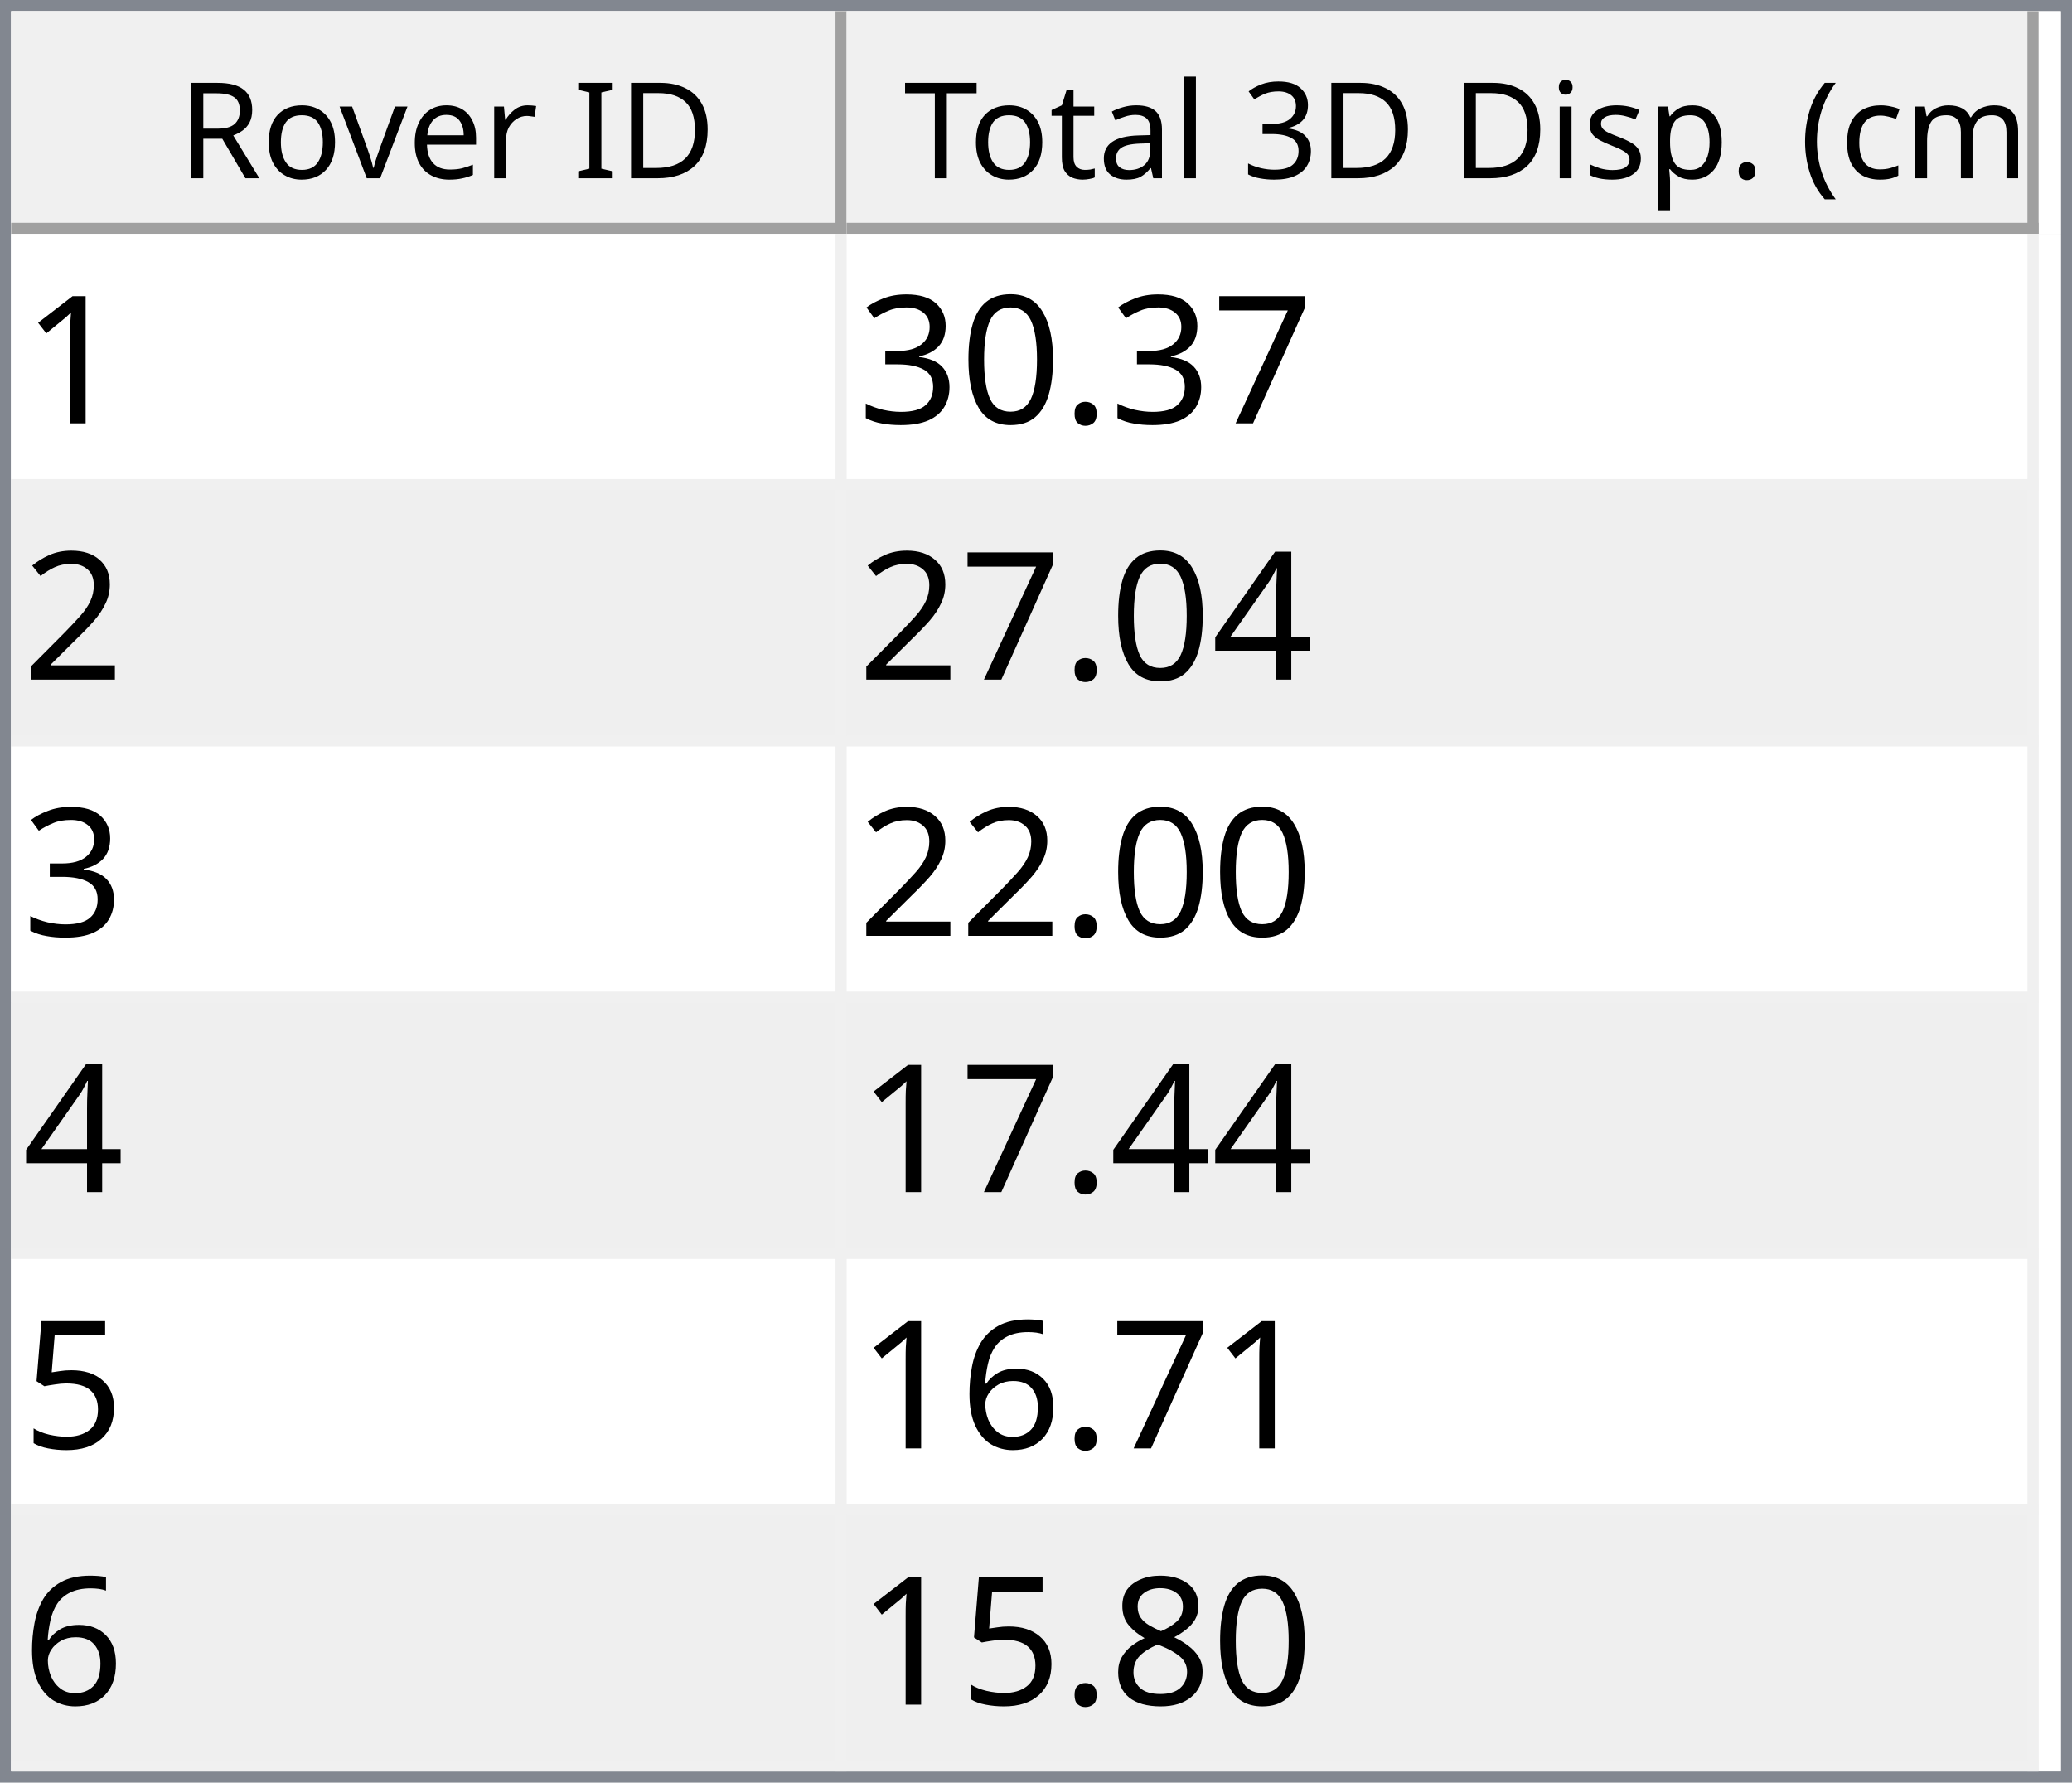
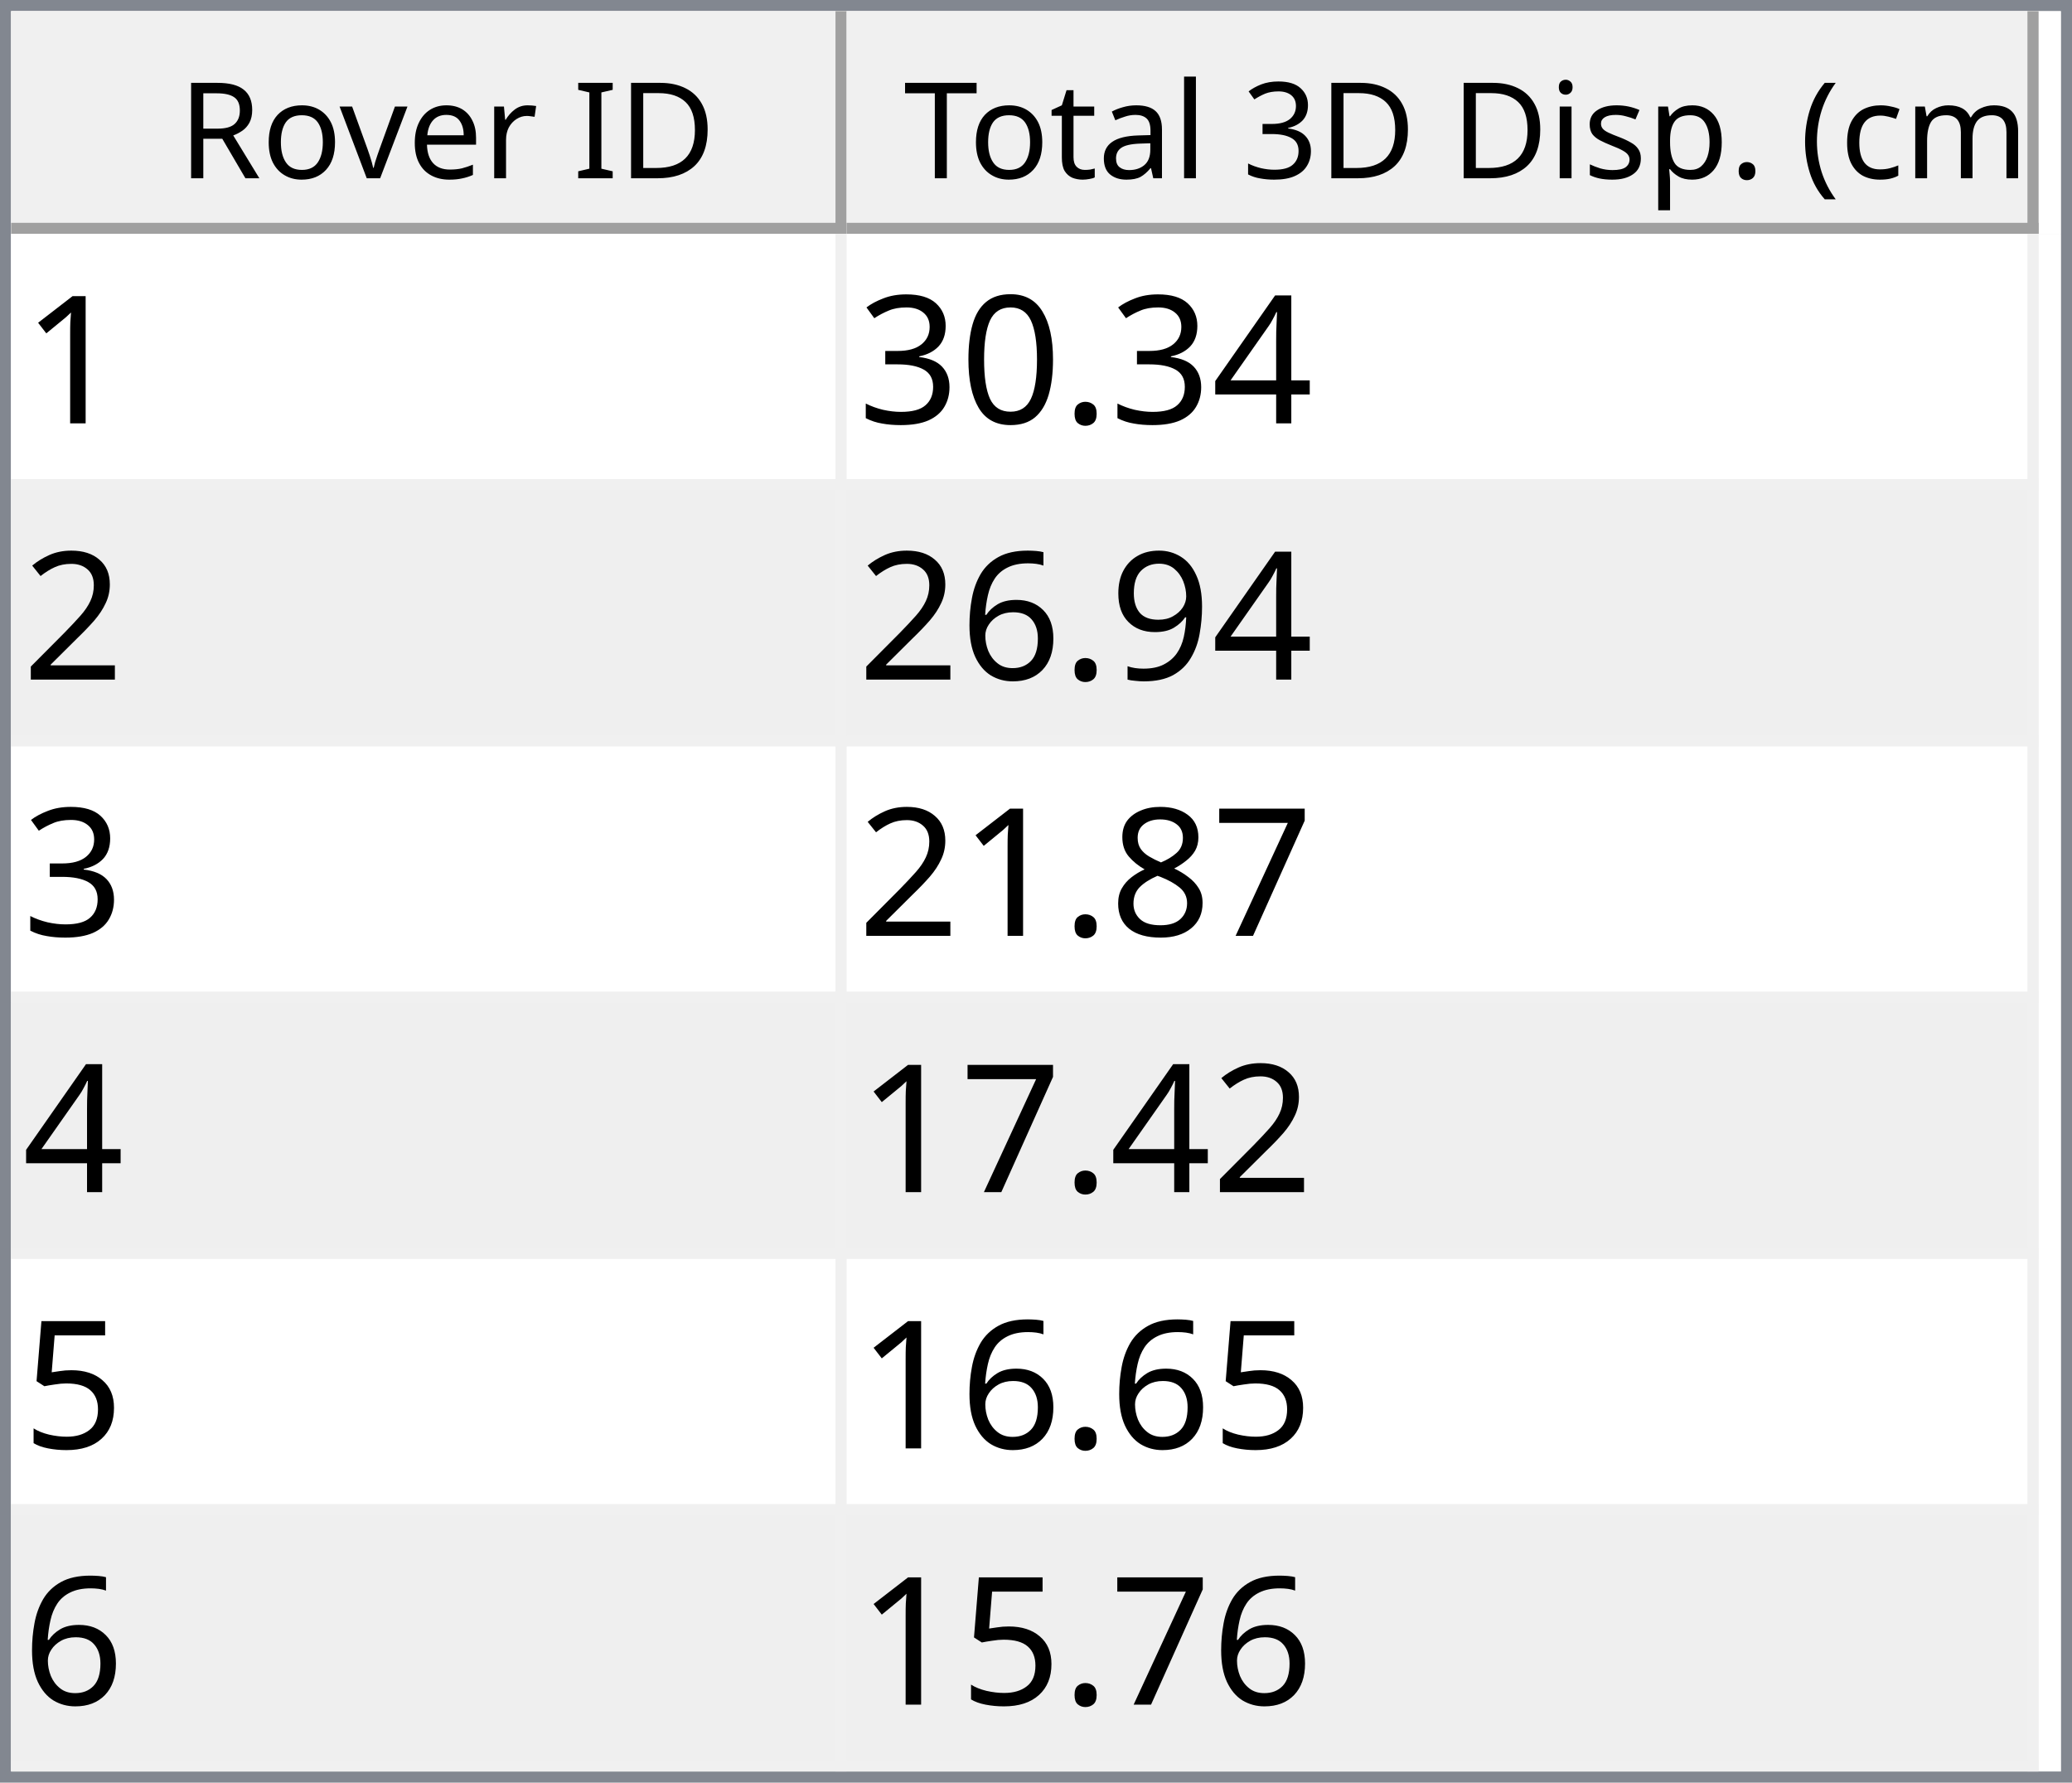
<svg xmlns="http://www.w3.org/2000/svg" style="fill-opacity:1; color-rendering:auto; color-interpolation:auto; text-rendering:auto; stroke:black; stroke-linecap:square; stroke-miterlimit:10; shape-rendering:auto; stroke-opacity:1; fill:black; stroke-dasharray:none; font-weight:normal; stroke-width:1; font-family:'Dialog'; font-style:normal; stroke-linejoin:miter; font-size:12px; stroke-dashoffset:0; image-rendering:auto;" width="186" height="160">
  <defs id="genericDefs" />
  <g>
    <defs id="defs1">
      <clipPath clipPathUnits="userSpaceOnUse" id="clipPath1">
        <path d="M0 0 L186 0 L186 160 L0 160 L0 0 Z" />
      </clipPath>
      <clipPath clipPathUnits="userSpaceOnUse" id="clipPath2">
        <path d="M0 0 L0 160 L186 160 L186 0 Z" />
      </clipPath>
      <clipPath clipPathUnits="userSpaceOnUse" id="clipPath3">
        <path d="M0 0 L0 20 L184 20 L184 0 Z" />
      </clipPath>
      <clipPath clipPathUnits="userSpaceOnUse" id="clipPath4">
        <path d="M0 0 L0 20 L75 20 L75 0 Z" />
      </clipPath>
      <clipPath clipPathUnits="userSpaceOnUse" id="clipPath5">
        <path d="M1 1 L1 19 L74 19 L74 1 Z" />
      </clipPath>
      <clipPath clipPathUnits="userSpaceOnUse" id="clipPath6">
        <path d="M0 0 L0 18 L73 18 L73 0 Z" />
      </clipPath>
      <clipPath clipPathUnits="userSpaceOnUse" id="clipPath7">
        <path d="M-0.5 -0.5 L-0.5 19.5 L74.5 19.5 L74.5 -0.5 Z" />
      </clipPath>
      <clipPath clipPathUnits="userSpaceOnUse" id="clipPath8">
        <path d="M0 0 L0 20 L107 20 L107 0 Z" />
      </clipPath>
      <clipPath clipPathUnits="userSpaceOnUse" id="clipPath9">
        <path d="M1 1 L1 19 L106 19 L106 1 Z" />
      </clipPath>
      <clipPath clipPathUnits="userSpaceOnUse" id="clipPath10">
        <path d="M0 0 L0 18 L105 18 L105 0 Z" />
      </clipPath>
      <clipPath clipPathUnits="userSpaceOnUse" id="clipPath11">
        <path d="M-0.5 -0.5 L-0.5 19.5 L106.5 19.5 L106.5 -0.5 Z" />
      </clipPath>
      <clipPath clipPathUnits="userSpaceOnUse" id="clipPath12">
        <path d="M0 0 L0 138 L184 138 L184 0 Z" />
      </clipPath>
      <clipPath clipPathUnits="userSpaceOnUse" id="clipPath13">
        <path d="M0 0 L0 138 L182 138 L182 0 Z" />
      </clipPath>
      <clipPath clipPathUnits="userSpaceOnUse" id="clipPath14">
        <path d="M-0.5 -0.5 L-0.5 137.5 L181.5 137.5 L181.5 -0.5 Z" />
      </clipPath>
      <clipPath clipPathUnits="userSpaceOnUse" id="clipPath15">
        <path d="M0 0 L0 22 L74 22 L74 0 Z" />
      </clipPath>
      <clipPath clipPathUnits="userSpaceOnUse" id="clipPath16">
        <path d="M0 0 L0 22 L106 22 L106 0 Z" />
      </clipPath>
      <font horiz-adv-x="64.551" id="font1">
        <font-face ascent="107.91" descent="25.098" units-per-em="100" style="font-style:normal; font-family:Segoe UI; font-weight:normal;" />
        <missing-glyph horiz-adv-x="64.551" d="M8.109 0 L8.109 68.266 L56.453 68.266 L56.453 0 L8.109 0 ZM15.328 7.234 L49.219 7.234 L49.219 61.031 L15.328 61.031 L15.328 7.234 Z" />
        <glyph unicode="D" horiz-adv-x="70.117" d="M9.188 0 L9.188 70.016 L28.516 70.016 Q65.531 70.016 65.531 35.891 Q65.531 19.672 55.25 9.836 Q44.969 0 27.734 0 L9.188 0 ZM17.391 62.594 L17.391 7.422 L27.828 7.422 Q41.609 7.422 49.273 14.797 Q56.938 22.172 56.938 35.688 Q56.938 62.594 28.328 62.594 L17.391 62.594 Z" />
        <glyph unicode="I" horiz-adv-x="26.611" d="M17.391 0 L9.188 0 L9.188 70.016 L17.391 70.016 L17.391 0 Z" />
        <glyph unicode=" " horiz-adv-x="27.393" d="" />
        <glyph unicode="r" horiz-adv-x="34.766" d="M34.188 41.891 Q32.078 43.5 28.125 43.5 Q23 43.5 19.555 38.672 Q16.109 33.844 16.109 25.484 L16.109 0 L8.109 0 L8.109 50 L16.109 50 L16.109 39.703 L16.312 39.703 Q18.016 44.969 21.531 47.922 Q25.047 50.875 29.391 50.875 Q32.516 50.875 34.188 50.203 L34.188 41.891 Z" />
        <glyph unicode="e" horiz-adv-x="52.295" d="M48.297 23 L12.984 23 Q13.188 14.656 17.484 10.109 Q21.781 5.562 29.297 5.562 Q37.75 5.562 44.828 11.141 L44.828 3.609 Q38.234 -1.172 27.391 -1.172 Q16.797 -1.172 10.742 5.641 Q4.688 12.453 4.688 24.812 Q4.688 36.469 11.305 43.82 Q17.922 51.172 27.734 51.172 Q37.547 51.172 42.922 44.828 Q48.297 38.484 48.297 27.203 L48.297 23 ZM40.094 29.781 Q40.047 36.719 36.75 40.578 Q33.453 44.438 27.594 44.438 Q21.922 44.438 17.969 40.383 Q14.016 36.328 13.094 29.781 L40.094 29.781 Z" />
        <glyph unicode="v" horiz-adv-x="47.9" d="M47.406 50 L27.484 0 L19.625 0 L0.688 50 L9.469 50 L22.172 13.672 Q23.578 9.672 23.922 6.688 L24.125 6.688 Q24.609 10.453 25.688 13.484 L38.969 50 L47.406 50 Z" />
        <glyph unicode="o" horiz-adv-x="58.594" d="M29 -1.172 Q17.922 -1.172 11.305 5.836 Q4.688 12.844 4.688 24.422 Q4.688 37.016 11.57 44.094 Q18.453 51.172 30.172 51.172 Q41.359 51.172 47.633 44.289 Q53.906 37.406 53.906 25.203 Q53.906 13.234 47.141 6.031 Q40.375 -1.172 29 -1.172 ZM29.594 44.438 Q21.875 44.438 17.383 39.188 Q12.891 33.938 12.891 24.703 Q12.891 15.828 17.43 10.695 Q21.969 5.562 29.594 5.562 Q37.359 5.562 41.531 10.594 Q45.703 15.625 45.703 24.906 Q45.703 34.281 41.531 39.359 Q37.359 44.438 29.594 44.438 Z" />
        <glyph unicode="R" horiz-adv-x="59.814" d="M59.375 0 L49.609 0 L37.891 19.625 Q36.281 22.359 34.766 24.289 Q33.25 26.219 31.664 27.438 Q30.078 28.656 28.25 29.219 Q26.422 29.781 24.125 29.781 L17.391 29.781 L17.391 0 L9.188 0 L9.188 70.016 L30.078 70.016 Q34.672 70.016 38.555 68.867 Q42.438 67.719 45.289 65.375 Q48.141 63.031 49.758 59.547 Q51.375 56.062 51.375 51.375 Q51.375 47.703 50.273 44.656 Q49.172 41.609 47.148 39.211 Q45.125 36.812 42.266 35.133 Q39.406 33.453 35.844 32.516 L35.844 32.328 Q37.594 31.547 38.891 30.547 Q40.188 29.547 41.359 28.18 Q42.531 26.812 43.68 25.078 Q44.828 23.344 46.234 21.047 L59.375 0 ZM17.391 62.594 L17.391 37.203 L28.516 37.203 Q31.594 37.203 34.203 38.133 Q36.812 39.062 38.719 40.797 Q40.625 42.531 41.703 45.047 Q42.781 47.562 42.781 50.688 Q42.781 56.297 39.141 59.445 Q35.5 62.594 28.609 62.594 L17.391 62.594 Z" />
        <glyph unicode=")" horiz-adv-x="30.176" d="M8.297 -15.922 L1.172 -15.922 Q16.406 2.344 16.406 26.812 Q16.406 51.469 1.078 70.016 L8.297 70.016 Q23.531 52.156 23.531 26.703 Q23.531 1.375 8.297 -15.922 Z" />
        <glyph unicode="m" horiz-adv-x="86.133" d="M79.109 0 L71.094 0 L71.094 28.719 Q71.094 37.016 68.531 40.727 Q65.969 44.438 59.906 44.438 Q54.781 44.438 51.195 39.75 Q47.609 35.062 47.609 28.516 L47.609 0 L39.594 0 L39.594 29.688 Q39.594 44.438 28.219 44.438 Q22.953 44.438 19.531 40.016 Q16.109 35.594 16.109 28.516 L16.109 0 L8.109 0 L8.109 50 L16.109 50 L16.109 42.094 L16.312 42.094 Q21.625 51.172 31.844 51.172 Q36.969 51.172 40.773 48.312 Q44.578 45.453 46 40.828 Q51.562 51.172 62.594 51.172 Q79.109 51.172 79.109 30.812 L79.109 0 Z" />
        <glyph unicode="c" horiz-adv-x="46.191" d="M42.188 2.297 Q36.422 -1.172 28.516 -1.172 Q17.828 -1.172 11.258 5.789 Q4.688 12.75 4.688 23.828 Q4.688 36.188 11.766 43.68 Q18.844 51.172 30.672 51.172 Q37.25 51.172 42.281 48.734 L42.281 40.531 Q36.719 44.438 30.375 44.438 Q22.703 44.438 17.797 38.945 Q12.891 33.453 12.891 24.516 Q12.891 15.719 17.508 10.641 Q22.125 5.562 29.891 5.562 Q36.422 5.562 42.188 9.906 L42.188 2.297 Z" />
        <glyph unicode="(" horiz-adv-x="30.176" d="M29.109 -15.922 L21.969 -15.922 Q6.844 1.375 6.844 26.703 Q6.844 52.156 21.969 70.016 L29.203 70.016 Q13.875 51.469 13.875 26.812 Q13.875 2.344 29.109 -15.922 Z" />
        <glyph unicode="." horiz-adv-x="21.68" d="M10.891 -1.078 Q8.641 -1.078 7.055 0.539 Q5.469 2.156 5.469 4.391 Q5.469 6.641 7.055 8.273 Q8.641 9.906 10.891 9.906 Q13.188 9.906 14.797 8.273 Q16.406 6.641 16.406 4.391 Q16.406 2.156 14.797 0.539 Q13.188 -1.078 10.891 -1.078 Z" />
        <glyph unicode="p" horiz-adv-x="58.789" d="M16.312 7.234 L16.109 7.234 L16.109 -23 L8.109 -23 L8.109 50 L16.109 50 L16.109 41.219 L16.312 41.219 Q22.219 51.172 33.594 51.172 Q43.266 51.172 48.688 44.461 Q54.109 37.75 54.109 26.469 Q54.109 13.922 48 6.375 Q41.891 -1.172 31.297 -1.172 Q21.578 -1.172 16.312 7.234 ZM16.109 27.391 L16.109 20.406 Q16.109 14.203 20.141 9.883 Q24.172 5.562 30.375 5.562 Q37.641 5.562 41.773 11.133 Q45.906 16.703 45.906 26.609 Q45.906 34.969 42.047 39.703 Q38.188 44.438 31.594 44.438 Q24.609 44.438 20.359 39.578 Q16.109 34.719 16.109 27.391 Z" />
        <glyph unicode="s" horiz-adv-x="42.432" d="M5.078 1.812 L5.078 10.406 Q11.625 5.562 19.484 5.562 Q30.031 5.562 30.031 12.594 Q30.031 14.594 29.125 15.992 Q28.219 17.391 26.68 18.461 Q25.141 19.531 23.07 20.383 Q21 21.234 18.609 22.172 Q15.281 23.484 12.766 24.828 Q10.25 26.172 8.57 27.859 Q6.891 29.547 6.031 31.695 Q5.172 33.844 5.172 36.719 Q5.172 40.234 6.789 42.945 Q8.406 45.656 11.086 47.484 Q13.766 49.312 17.211 50.242 Q20.656 51.172 24.312 51.172 Q30.812 51.172 35.938 48.922 L35.938 40.828 Q30.422 44.438 23.25 44.438 Q21 44.438 19.195 43.922 Q17.391 43.406 16.094 42.477 Q14.797 41.547 14.086 40.258 Q13.375 38.969 13.375 37.406 Q13.375 35.453 14.086 34.133 Q14.797 32.812 16.164 31.789 Q17.531 30.766 19.484 29.938 Q21.438 29.109 23.922 28.125 Q27.25 26.859 29.883 25.516 Q32.516 24.172 34.375 22.484 Q36.234 20.797 37.234 18.602 Q38.234 16.406 38.234 13.375 Q38.234 9.672 36.602 6.938 Q34.969 4.203 32.234 2.398 Q29.5 0.594 25.93 -0.289 Q22.359 -1.172 18.453 -1.172 Q10.75 -1.172 5.078 1.812 Z" />
        <glyph unicode="i" horiz-adv-x="24.219" d="M12.203 62.703 Q10.062 62.703 8.547 64.164 Q7.031 65.625 7.031 67.875 Q7.031 70.125 8.547 71.609 Q10.062 73.094 12.203 73.094 Q14.406 73.094 15.945 71.609 Q17.484 70.125 17.484 67.875 Q17.484 65.719 15.945 64.211 Q14.406 62.703 12.203 62.703 ZM16.109 0 L8.109 0 L8.109 50 L16.109 50 L16.109 0 Z" />
        <glyph unicode="3" horiz-adv-x="53.906" d="M46.531 19.828 Q46.531 15.094 44.75 11.211 Q42.969 7.328 39.719 4.57 Q36.469 1.812 31.93 0.297 Q27.391 -1.219 21.922 -1.219 Q11.922 -1.219 6 2.594 L6 11.188 Q13.094 5.609 22.219 5.609 Q25.875 5.609 28.828 6.539 Q31.781 7.469 33.906 9.227 Q36.031 10.984 37.18 13.477 Q38.328 15.969 38.328 19.094 Q38.328 32.812 18.797 32.812 L12.984 32.812 L12.984 39.594 L18.5 39.594 Q35.797 39.594 35.797 52.484 Q35.797 64.406 22.609 64.406 Q15.188 64.406 8.688 59.422 L8.688 67.188 Q15.375 71.188 24.609 71.188 Q29 71.188 32.57 69.969 Q36.141 68.75 38.68 66.555 Q41.219 64.359 42.609 61.281 Q44 58.203 44 54.5 Q44 40.672 30.031 36.719 L30.031 36.531 Q33.594 36.141 36.625 34.797 Q39.656 33.453 41.852 31.305 Q44.047 29.156 45.289 26.25 Q46.531 23.344 46.531 19.828 Z" />
        <glyph unicode="l" horiz-adv-x="24.219" d="M16.109 0 L8.109 0 L8.109 74.031 L16.109 74.031 L16.109 0 Z" />
        <glyph unicode="a" horiz-adv-x="50.879" d="M43.891 0 L35.891 0 L35.891 7.812 L35.688 7.812 Q30.469 -1.172 20.312 -1.172 Q12.844 -1.172 8.617 2.781 Q4.391 6.734 4.391 13.281 Q4.391 27.297 20.906 29.594 L35.891 31.688 Q35.891 44.438 25.594 44.438 Q16.547 44.438 9.281 38.281 L9.281 46.484 Q16.656 51.172 26.266 51.172 Q43.891 51.172 43.891 32.516 L43.891 0 ZM35.891 25.297 L23.828 23.641 Q18.266 22.859 15.43 20.875 Q12.594 18.891 12.594 13.875 Q12.594 10.203 15.211 7.883 Q17.828 5.562 22.172 5.562 Q28.125 5.562 32.008 9.742 Q35.891 13.922 35.891 20.312 L35.891 25.297 Z" />
        <glyph unicode="t" horiz-adv-x="33.887" d="M31.297 0.484 Q28.469 -1.078 23.828 -1.078 Q10.688 -1.078 10.688 13.578 L10.688 43.172 L2.094 43.172 L2.094 50 L10.688 50 L10.688 62.203 L18.703 64.797 L18.703 50 L31.297 50 L31.297 43.172 L18.703 43.172 L18.703 14.984 Q18.703 9.969 20.414 7.82 Q22.125 5.672 26.078 5.672 Q29.109 5.672 31.297 7.328 L31.297 0.484 Z" />
        <glyph unicode="T" horiz-adv-x="52.393" d="M50.594 62.594 L30.375 62.594 L30.375 0 L22.172 0 L22.172 62.594 L2 62.594 L2 70.016 L50.594 70.016 L50.594 62.594 Z" />
      </font>
      <font horiz-adv-x="75.0" id="font2">
        <font-face ascent="100.537" descent="21.973" units-per-em="100" style="font-style:normal; font-family:sans-serif; font-weight:normal;" />
        <missing-glyph horiz-adv-x="75.0" d="M12.5 0 L12.5 62.5 L62.5 62.5 L62.5 0 L12.5 0 ZM14.062 1.562 L60.938 1.562 L60.938 60.938 L14.062 60.938 L14.062 1.562 Z" />
        <glyph unicode="1" horiz-adv-x="55.615" d="M37.25 0 L28.469 0 L28.469 56 Q25.297 52.984 20.141 49.953 Q14.984 46.922 10.891 45.406 L10.891 53.906 Q18.266 57.375 23.781 62.305 Q29.297 67.234 31.594 71.875 L37.25 71.875 L37.25 0 Z" />
-         <glyph unicode="7" horiz-adv-x="55.615" d="M4.734 62.203 L4.734 70.656 L51.078 70.656 L51.078 63.812 Q44.234 56.547 37.523 44.484 Q30.812 32.422 27.156 19.672 Q24.516 10.688 23.781 0 L14.75 0 Q14.891 8.453 18.062 20.414 Q21.234 32.375 27.172 43.484 Q33.109 54.594 39.797 62.203 L4.734 62.203 Z" />
+         <glyph unicode="4" horiz-adv-x="55.615" d="M32.328 0 L32.328 17.141 L1.266 17.141 L1.266 25.203 L33.938 71.578 L41.109 71.578 L41.109 25.203 L50.781 25.203 L50.781 17.141 L41.109 17.141 L41.109 0 L32.328 0 ZM32.328 25.203 L32.328 57.469 L9.906 25.203 L32.328 25.203 Z" />
        <glyph unicode="." horiz-adv-x="27.783" d="M9.078 0 L9.078 10.016 L19.094 10.016 L19.094 0 L9.078 0 Z" />
        <glyph unicode="0" horiz-adv-x="55.615" d="M4.156 35.297 Q4.156 48 6.766 55.742 Q9.375 63.484 14.523 67.68 Q19.672 71.875 27.484 71.875 Q33.25 71.875 37.594 69.555 Q41.938 67.234 44.773 62.867 Q47.609 58.5 49.219 52.227 Q50.828 45.953 50.828 35.297 Q50.828 22.703 48.242 14.969 Q45.656 7.234 40.508 3.008 Q35.359 -1.219 27.484 -1.219 Q17.141 -1.219 11.234 6.203 Q4.156 15.141 4.156 35.297 ZM13.188 35.297 Q13.188 17.672 17.312 11.836 Q21.438 6 27.484 6 Q33.547 6 37.672 11.859 Q41.797 17.719 41.797 35.297 Q41.797 52.984 37.672 58.789 Q33.547 64.594 27.391 64.594 Q21.344 64.594 17.719 59.469 Q13.188 52.938 13.188 35.297 Z" />
        <glyph unicode="3" horiz-adv-x="55.615" d="M4.203 18.891 L12.984 20.062 Q14.5 12.594 18.141 9.297 Q21.781 6 27 6 Q33.203 6 37.477 10.297 Q41.75 14.594 41.75 20.953 Q41.75 27 37.797 30.93 Q33.844 34.859 27.734 34.859 Q25.25 34.859 21.531 33.891 L22.516 41.609 Q23.391 41.5 23.922 41.5 Q29.547 41.5 34.039 44.43 Q38.531 47.359 38.531 53.469 Q38.531 58.297 35.258 61.477 Q31.984 64.656 26.812 64.656 Q21.688 64.656 18.266 61.43 Q14.844 58.203 13.875 51.766 L5.078 53.328 Q6.688 62.156 12.398 67.016 Q18.109 71.875 26.609 71.875 Q32.469 71.875 37.398 69.359 Q42.328 66.844 44.945 62.5 Q47.562 58.156 47.562 53.266 Q47.562 48.641 45.07 44.828 Q42.578 41.016 37.703 38.766 Q44.047 37.312 47.562 32.695 Q51.078 28.078 51.078 21.141 Q51.078 11.766 44.242 5.25 Q37.406 -1.266 26.953 -1.266 Q17.531 -1.266 11.305 4.352 Q5.078 9.969 4.203 18.891 Z" />
        <glyph unicode="2" horiz-adv-x="55.615" d="M50.344 8.453 L50.344 0 L3.031 0 Q2.938 3.172 4.047 6.109 Q5.859 10.938 9.836 15.625 Q13.812 20.312 21.344 26.469 Q33.016 36.031 37.117 41.625 Q41.219 47.219 41.219 52.203 Q41.219 57.422 37.477 61.008 Q33.734 64.594 27.734 64.594 Q21.391 64.594 17.578 60.789 Q13.766 56.984 13.719 50.25 L4.688 51.172 Q5.609 61.281 11.664 66.578 Q17.719 71.875 27.938 71.875 Q38.234 71.875 44.242 66.164 Q50.25 60.453 50.25 52 Q50.25 47.703 48.492 43.555 Q46.734 39.406 42.656 34.812 Q38.578 30.219 29.109 22.219 Q21.188 15.578 18.945 13.211 Q16.703 10.844 15.234 8.453 L50.344 8.453 Z" />
-         <glyph unicode="4" horiz-adv-x="55.615" d="M32.328 0 L32.328 17.141 L1.266 17.141 L1.266 25.203 L33.938 71.578 L41.109 71.578 L41.109 25.203 L50.781 25.203 L50.781 17.141 L41.109 17.141 L41.109 0 L32.328 0 ZM32.328 25.203 L32.328 57.469 L9.906 25.203 L32.328 25.203 Z" />
+         <glyph unicode="9" horiz-adv-x="55.615" d="M5.469 16.547 L13.922 17.328 Q14.984 11.375 18.016 8.688 Q21.047 6 25.781 6 Q29.828 6 32.883 7.859 Q35.938 9.719 37.891 12.82 Q39.844 15.922 41.164 21.195 Q42.484 26.469 42.484 31.938 Q42.484 32.516 42.438 33.688 Q39.797 29.5 35.234 26.883 Q30.672 24.266 25.344 24.266 Q16.453 24.266 10.305 30.711 Q4.156 37.156 4.156 47.703 Q4.156 58.594 10.578 65.234 Q17 71.875 26.656 71.875 Q33.641 71.875 39.43 68.117 Q45.219 64.359 48.219 57.398 Q51.219 50.438 51.219 37.25 Q51.219 23.531 48.242 15.406 Q45.266 7.281 39.383 3.031 Q33.5 -1.219 25.594 -1.219 Q17.188 -1.219 11.867 3.445 Q6.547 8.109 5.469 16.547 ZM41.453 48.141 Q41.453 55.719 37.43 60.156 Q33.406 64.594 27.734 64.594 Q21.875 64.594 17.531 59.812 Q13.188 55.031 13.188 47.406 Q13.188 40.578 17.312 36.305 Q21.438 32.031 27.484 32.031 Q33.594 32.031 37.523 36.305 Q41.453 40.578 41.453 48.141 Z" />
+         <glyph unicode="6" horiz-adv-x="55.615" d="M49.75 54.047 L41.016 53.375 Q39.844 58.547 37.703 60.891 Q34.125 64.656 28.906 64.656 Q24.703 64.656 21.531 62.312 Q17.391 59.281 14.992 53.469 Q12.594 47.656 12.5 36.922 Q15.672 41.75 20.266 44.094 Q24.859 46.438 29.891 46.438 Q38.672 46.438 44.852 39.969 Q51.031 33.5 51.031 23.25 Q51.031 16.5 48.125 10.719 Q45.219 4.938 40.141 1.859 Q35.062 -1.219 28.609 -1.219 Q17.625 -1.219 10.695 6.859 Q3.766 14.938 3.766 33.5 Q3.766 54.25 11.422 63.672 Q18.109 71.875 29.438 71.875 Q37.891 71.875 43.289 67.141 Q48.688 62.406 49.75 54.047 ZM13.875 23.188 Q13.875 18.656 15.797 14.508 Q17.719 10.359 21.188 8.18 Q24.656 6 28.469 6 Q34.031 6 38.039 10.492 Q42.047 14.984 42.047 22.703 Q42.047 30.125 38.086 34.398 Q34.125 38.672 28.125 38.672 Q22.172 38.672 18.023 34.398 Q13.875 30.125 13.875 23.188 Z" />
+         <glyph unicode="7" horiz-adv-x="55.615" d="M4.734 62.203 L4.734 70.656 L51.078 70.656 L51.078 63.812 Q44.234 56.547 37.523 44.484 Q30.812 32.422 27.156 19.672 Q24.516 10.688 23.781 0 L14.75 0 Q14.891 8.453 18.062 20.414 Q21.234 32.375 27.172 43.484 Q33.109 54.594 39.797 62.203 L4.734 62.203 Z" />
+         <glyph unicode="8" horiz-adv-x="55.615" d="M17.672 38.812 Q12.203 40.828 9.57 44.539 Q6.938 48.25 6.938 53.422 Q6.938 61.234 12.555 66.555 Q18.172 71.875 27.484 71.875 Q36.859 71.875 42.578 66.43 Q48.297 60.984 48.297 53.172 Q48.297 48.188 45.68 44.508 Q43.062 40.828 37.75 38.812 Q44.344 36.672 47.781 31.883 Q51.219 27.094 51.219 20.453 Q51.219 11.281 44.727 5.031 Q38.234 -1.219 27.641 -1.219 Q17.047 -1.219 10.547 5.055 Q4.047 11.328 4.047 20.703 Q4.047 27.688 7.594 32.398 Q11.141 37.109 17.672 38.812 ZM15.922 53.719 Q15.922 48.641 19.195 45.414 Q22.469 42.188 27.688 42.188 Q32.766 42.188 36.016 45.383 Q39.266 48.578 39.266 53.219 Q39.266 58.062 35.914 61.359 Q32.562 64.656 27.594 64.656 Q22.562 64.656 19.242 61.43 Q15.922 58.203 15.922 53.719 ZM13.094 20.656 Q13.094 16.891 14.875 13.375 Q16.656 9.859 20.172 7.93 Q23.688 6 27.734 6 Q34.031 6 38.133 10.055 Q42.234 14.109 42.234 20.359 Q42.234 26.703 38.016 30.859 Q33.797 35.016 27.438 35.016 Q21.234 35.016 17.164 30.914 Q13.094 26.812 13.094 20.656 Z" />
        <glyph unicode="5" horiz-adv-x="55.615" d="M4.156 18.75 L13.375 19.531 Q14.406 12.797 18.141 9.398 Q21.875 6 27.156 6 Q33.5 6 37.891 10.789 Q42.281 15.578 42.281 23.484 Q42.281 31 38.062 35.352 Q33.844 39.703 27 39.703 Q22.75 39.703 19.336 37.773 Q15.922 35.844 13.969 32.766 L5.719 33.844 L12.641 70.609 L48.25 70.609 L48.25 62.203 L19.672 62.203 L15.828 42.969 Q22.266 47.469 29.344 47.469 Q38.719 47.469 45.164 40.969 Q51.609 34.469 51.609 24.266 Q51.609 14.547 45.953 7.469 Q39.062 -1.219 27.156 -1.219 Q17.391 -1.219 11.211 4.25 Q5.031 9.719 4.156 18.75 Z" />
-         <glyph unicode="6" horiz-adv-x="55.615" d="M49.75 54.047 L41.016 53.375 Q39.844 58.547 37.703 60.891 Q34.125 64.656 28.906 64.656 Q24.703 64.656 21.531 62.312 Q17.391 59.281 14.992 53.469 Q12.594 47.656 12.5 36.922 Q15.672 41.75 20.266 44.094 Q24.859 46.438 29.891 46.438 Q38.672 46.438 44.852 39.969 Q51.031 33.5 51.031 23.25 Q51.031 16.5 48.125 10.719 Q45.219 4.938 40.141 1.859 Q35.062 -1.219 28.609 -1.219 Q17.625 -1.219 10.695 6.859 Q3.766 14.938 3.766 33.5 Q3.766 54.25 11.422 63.672 Q18.109 71.875 29.438 71.875 Q37.891 71.875 43.289 67.141 Q48.688 62.406 49.75 54.047 ZM13.875 23.188 Q13.875 18.656 15.797 14.508 Q17.719 10.359 21.188 8.18 Q24.656 6 28.469 6 Q34.031 6 38.039 10.492 Q42.047 14.984 42.047 22.703 Q42.047 30.125 38.086 34.398 Q34.125 38.672 28.125 38.672 Q22.172 38.672 18.023 34.398 Q13.875 30.125 13.875 23.188 Z" />
-         <glyph unicode="8" horiz-adv-x="55.615" d="M17.672 38.812 Q12.203 40.828 9.57 44.539 Q6.938 48.25 6.938 53.422 Q6.938 61.234 12.555 66.555 Q18.172 71.875 27.484 71.875 Q36.859 71.875 42.578 66.43 Q48.297 60.984 48.297 53.172 Q48.297 48.188 45.68 44.508 Q43.062 40.828 37.75 38.812 Q44.344 36.672 47.781 31.883 Q51.219 27.094 51.219 20.453 Q51.219 11.281 44.727 5.031 Q38.234 -1.219 27.641 -1.219 Q17.047 -1.219 10.547 5.055 Q4.047 11.328 4.047 20.703 Q4.047 27.688 7.594 32.398 Q11.141 37.109 17.672 38.812 ZM15.922 53.719 Q15.922 48.641 19.195 45.414 Q22.469 42.188 27.688 42.188 Q32.766 42.188 36.016 45.383 Q39.266 48.578 39.266 53.219 Q39.266 58.062 35.914 61.359 Q32.562 64.656 27.594 64.656 Q22.562 64.656 19.242 61.43 Q15.922 58.203 15.922 53.719 ZM13.094 20.656 Q13.094 16.891 14.875 13.375 Q16.656 9.859 20.172 7.93 Q23.688 6 27.734 6 Q34.031 6 38.133 10.055 Q42.234 14.109 42.234 20.359 Q42.234 26.703 38.016 30.859 Q33.797 35.016 27.438 35.016 Q21.234 35.016 17.164 30.914 Q13.094 26.812 13.094 20.656 Z" />
      </font>
    </defs>
    <g style="fill:white; stroke:white;">
      <rect x="0" y="0" width="186" style="clip-path:url(#clipPath1); stroke:none;" height="160" />
    </g>
    <g style="fill:white; text-rendering:optimizeSpeed; color-rendering:optimizeSpeed; image-rendering:optimizeSpeed; shape-rendering:crispEdges; stroke:white; color-interpolation:sRGB;">
      <rect x="0" width="186" height="160" y="0" style="stroke:none;" />
      <path style="stroke:none;" d="M0 160 L186 160 L186 0 L0 0 Z" />
    </g>
    <g style="fill:rgb(240,240,240); font-family:'Segoe UI'; stroke:rgb(240,240,240);">
      <rect x="0" y="0" width="186" style="clip-path:url(#clipPath2); stroke:none;" height="160" />
    </g>
    <g style="fill:rgb(130,135,144); font-family:'Segoe UI'; stroke:rgb(130,135,144);">
      <path d="M0 0 L186 0 L186 160 L0 160 L0 0 ZM1 1 L185 1 L185 159 L1 159 L1 1 Z" style="fill-rule:evenodd; clip-path:url(#clipPath2); stroke:none;" />
    </g>
    <g style="fill:white; font-family:'Segoe UI'; stroke:white;" transform="translate(1,1)">
      <rect x="0" y="0" width="184" style="clip-path:url(#clipPath3); stroke:none;" height="20" />
    </g>
    <g style="fill:rgb(240,240,240); font-family:'Segoe UI'; stroke:rgb(240,240,240);" transform="translate(1,1)">
      <rect x="0" y="0" width="75" style="clip-path:url(#clipPath4); stroke:none;" height="20" />
    </g>
    <g style="font-family:'Segoe UI';" transform="translate(2,2)">
      <text x="14" xml:space="preserve" y="14" style="clip-path:url(#clipPath6); stroke:none;">Rover ID</text>
    </g>
    <g style="fill:rgb(160,160,160); font-family:'Segoe UI'; stroke:rgb(160,160,160); stroke-linejoin:bevel;" transform="translate(1.5,1.5)">
      <line x1="74" x2="74" y1="0" style="fill:none; clip-path:url(#clipPath7);" y2="19" />
    </g>
    <g style="fill:rgb(160,160,160); font-family:'Segoe UI'; stroke:rgb(160,160,160); stroke-linejoin:bevel;" transform="matrix(1,0,0,1,1,1) translate(0.5,0.5)">
      <line x1="0" x2="74" y1="19" style="fill:none; clip-path:url(#clipPath7);" y2="19" />
    </g>
    <g style="fill:rgb(240,240,240); font-family:'Segoe UI'; stroke:rgb(240,240,240);" transform="translate(76,1)">
      <rect x="0" y="0" width="107" style="clip-path:url(#clipPath8); stroke:none;" height="20" />
    </g>
    <g style="font-family:'Segoe UI';" transform="translate(77,2)">
      <text x="1" xml:space="preserve" y="14" style="clip-path:url(#clipPath10); stroke:none;"> Total 3D Disp. (cm)</text>
    </g>
    <g style="fill:rgb(160,160,160); font-family:'Segoe UI'; stroke:rgb(160,160,160); stroke-linejoin:bevel;" transform="translate(76.5,1.5)">
      <line x1="106" x2="106" y1="0" style="fill:none; clip-path:url(#clipPath11);" y2="19" />
    </g>
    <g style="fill:rgb(160,160,160); font-family:'Segoe UI'; stroke:rgb(160,160,160); stroke-linejoin:bevel;" transform="matrix(1,0,0,1,76,1) translate(0.5,0.5)">
      <line x1="0" x2="106" y1="19" style="fill:none; clip-path:url(#clipPath11);" y2="19" />
    </g>
    <g style="fill:white; font-family:'Segoe UI'; stroke:white;" transform="translate(1,21)">
      <rect x="0" y="0" width="184" style="clip-path:url(#clipPath12); stroke:none;" height="138" />
    </g>
    <g style="fill:rgb(240,240,240); font-size:16px; font-family:sans-serif; stroke:rgb(240,240,240);" transform="translate(1,21)">
      <rect x="0" y="0" width="182" style="clip-path:url(#clipPath13); stroke:none;" height="138" />
      <line transform="translate(0.5,0.5)" x1="0" x2="181" y1="22" style="clip-path:url(#clipPath14); fill:none; stroke-linejoin:bevel;" y2="22" />
    </g>
    <g transform="matrix(1,0,0,1,1,21) translate(0.5,0.5)" style="fill:rgb(240,240,240); font-size:16px; font-family:sans-serif; stroke:rgb(240,240,240); stroke-linejoin:bevel;">
      <line x1="0" x2="181" y1="45" style="fill:none; clip-path:url(#clipPath14);" y2="45" />
    </g>
    <g transform="matrix(1,0,0,1,1,21) translate(0.5,0.5)" style="fill:rgb(240,240,240); font-size:16px; font-family:sans-serif; stroke:rgb(240,240,240); stroke-linejoin:bevel;">
      <line x1="0" x2="181" y1="68" style="fill:none; clip-path:url(#clipPath14);" y2="68" />
    </g>
    <g transform="matrix(1,0,0,1,1,21) translate(0.5,0.5)" style="fill:rgb(240,240,240); font-size:16px; font-family:sans-serif; stroke:rgb(240,240,240); stroke-linejoin:bevel;">
      <line x1="0" x2="181" y1="91" style="fill:none; clip-path:url(#clipPath14);" y2="91" />
    </g>
    <g transform="matrix(1,0,0,1,1,21) translate(0.5,0.5)" style="fill:rgb(240,240,240); font-size:16px; font-family:sans-serif; stroke:rgb(240,240,240); stroke-linejoin:bevel;">
      <line x1="0" x2="181" y1="114" style="fill:none; clip-path:url(#clipPath14);" y2="114" />
    </g>
    <g transform="matrix(1,0,0,1,1,21) translate(0.5,0.5)" style="fill:rgb(240,240,240); font-size:16px; font-family:sans-serif; stroke:rgb(240,240,240); stroke-linejoin:bevel;">
      <line x1="0" x2="181" y1="137" style="fill:none; clip-path:url(#clipPath14);" y2="137" />
    </g>
    <g transform="matrix(1,0,0,1,1,21) translate(0.5,0.5)" style="fill:rgb(240,240,240); font-size:16px; font-family:sans-serif; stroke:rgb(240,240,240); stroke-linejoin:bevel;">
      <line x1="74" x2="74" y1="0" style="fill:none; clip-path:url(#clipPath14);" y2="137" />
    </g>
    <g transform="matrix(1,0,0,1,1,21) translate(0.5,0.5)" style="fill:rgb(240,240,240); font-size:16px; font-family:sans-serif; stroke:rgb(240,240,240); stroke-linejoin:bevel;">
      <line x1="181" x2="181" y1="0" style="fill:none; clip-path:url(#clipPath14);" y2="137" />
    </g>
    <g style="fill:white; font-size:16px; font-family:sans-serif; stroke:white;" transform="matrix(1,0,0,1,1,21)">
      <rect x="0" y="0" width="74" style="clip-path:url(#clipPath15); stroke:none;" height="22" />
      <text x="1" y="17" style="fill:black; clip-path:url(#clipPath15); stroke:none;" xml:space="preserve">1</text>
    </g>
    <g style="fill:white; font-size:16px; font-family:sans-serif; stroke:white;" transform="matrix(1,0,0,1,1,21) translate(75,0)">
      <rect x="0" y="0" width="106" style="clip-path:url(#clipPath16); stroke:none;" height="22" />
-       <text x="1" y="17" style="fill:black; clip-path:url(#clipPath16); stroke:none;" xml:space="preserve">30.37</text>
+       <text x="1" y="17" style="fill:black; clip-path:url(#clipPath16); stroke:none;" xml:space="preserve">30.34</text>
    </g>
    <g style="fill:rgb(239,239,239); font-size:16px; font-family:sans-serif; stroke:rgb(239,239,239);" transform="matrix(1,0,0,1,1,21) translate(0,23)">
      <rect x="0" y="0" width="74" style="clip-path:url(#clipPath15); stroke:none;" height="22" />
      <text x="1" y="17" style="fill:black; clip-path:url(#clipPath15); stroke:none;" xml:space="preserve">2</text>
    </g>
    <g style="fill:rgb(239,239,239); font-size:16px; font-family:sans-serif; stroke:rgb(239,239,239);" transform="matrix(1,0,0,1,1,21) translate(75,23)">
      <rect x="0" y="0" width="106" style="clip-path:url(#clipPath16); stroke:none;" height="22" />
-       <text x="1" y="17" style="fill:black; clip-path:url(#clipPath16); stroke:none;" xml:space="preserve">27.04</text>
+       <text x="1" y="17" style="fill:black; clip-path:url(#clipPath16); stroke:none;" xml:space="preserve">26.94</text>
    </g>
    <g style="fill:white; font-size:16px; font-family:sans-serif; stroke:white;" transform="matrix(1,0,0,1,1,21) translate(0,46)">
      <rect x="0" y="0" width="74" style="clip-path:url(#clipPath15); stroke:none;" height="22" />
      <text x="1" y="17" style="fill:black; clip-path:url(#clipPath15); stroke:none;" xml:space="preserve">3</text>
    </g>
    <g style="fill:white; font-size:16px; font-family:sans-serif; stroke:white;" transform="matrix(1,0,0,1,1,21) translate(75,46)">
      <rect x="0" y="0" width="106" style="clip-path:url(#clipPath16); stroke:none;" height="22" />
-       <text x="1" y="17" style="fill:black; clip-path:url(#clipPath16); stroke:none;" xml:space="preserve">22.00</text>
+       <text x="1" y="17" style="fill:black; clip-path:url(#clipPath16); stroke:none;" xml:space="preserve">21.87</text>
    </g>
    <g style="fill:rgb(239,239,239); font-size:16px; font-family:sans-serif; stroke:rgb(239,239,239);" transform="matrix(1,0,0,1,1,21) translate(0,69)">
      <rect x="0" y="0" width="74" style="clip-path:url(#clipPath15); stroke:none;" height="22" />
      <text x="1" y="17" style="fill:black; clip-path:url(#clipPath15); stroke:none;" xml:space="preserve">4</text>
    </g>
    <g style="fill:rgb(239,239,239); font-size:16px; font-family:sans-serif; stroke:rgb(239,239,239);" transform="matrix(1,0,0,1,1,21) translate(75,69)">
      <rect x="0" y="0" width="106" style="clip-path:url(#clipPath16); stroke:none;" height="22" />
-       <text x="1" y="17" style="fill:black; clip-path:url(#clipPath16); stroke:none;" xml:space="preserve">17.44</text>
+       <text x="1" y="17" style="fill:black; clip-path:url(#clipPath16); stroke:none;" xml:space="preserve">17.42</text>
    </g>
    <g style="fill:white; font-size:16px; font-family:sans-serif; stroke:white;" transform="matrix(1,0,0,1,1,21) translate(0,92)">
      <rect x="0" y="0" width="74" style="clip-path:url(#clipPath15); stroke:none;" height="22" />
      <text x="1" y="17" style="fill:black; clip-path:url(#clipPath15); stroke:none;" xml:space="preserve">5</text>
    </g>
    <g style="fill:white; font-size:16px; font-family:sans-serif; stroke:white;" transform="matrix(1,0,0,1,1,21) translate(75,92)">
      <rect x="0" y="0" width="106" style="clip-path:url(#clipPath16); stroke:none;" height="22" />
-       <text x="1" y="17" style="fill:black; clip-path:url(#clipPath16); stroke:none;" xml:space="preserve">16.71</text>
+       <text x="1" y="17" style="fill:black; clip-path:url(#clipPath16); stroke:none;" xml:space="preserve">16.65</text>
    </g>
    <g style="fill:rgb(239,239,239); font-size:16px; font-family:sans-serif; stroke:rgb(239,239,239);" transform="matrix(1,0,0,1,1,21) translate(0,115)">
      <rect x="0" y="0" width="74" style="clip-path:url(#clipPath15); stroke:none;" height="22" />
      <text x="1" y="17" style="fill:black; clip-path:url(#clipPath15); stroke:none;" xml:space="preserve">6</text>
    </g>
    <g style="fill:rgb(239,239,239); font-size:16px; font-family:sans-serif; stroke:rgb(239,239,239);" transform="matrix(1,0,0,1,1,21) translate(75,115)">
      <rect x="0" y="0" width="106" style="clip-path:url(#clipPath16); stroke:none;" height="22" />
-       <text x="1" y="17" style="fill:black; clip-path:url(#clipPath16); stroke:none;" xml:space="preserve">15.80</text>
+       <text x="1" y="17" style="fill:black; clip-path:url(#clipPath16); stroke:none;" xml:space="preserve">15.76</text>
    </g>
  </g>
</svg>
